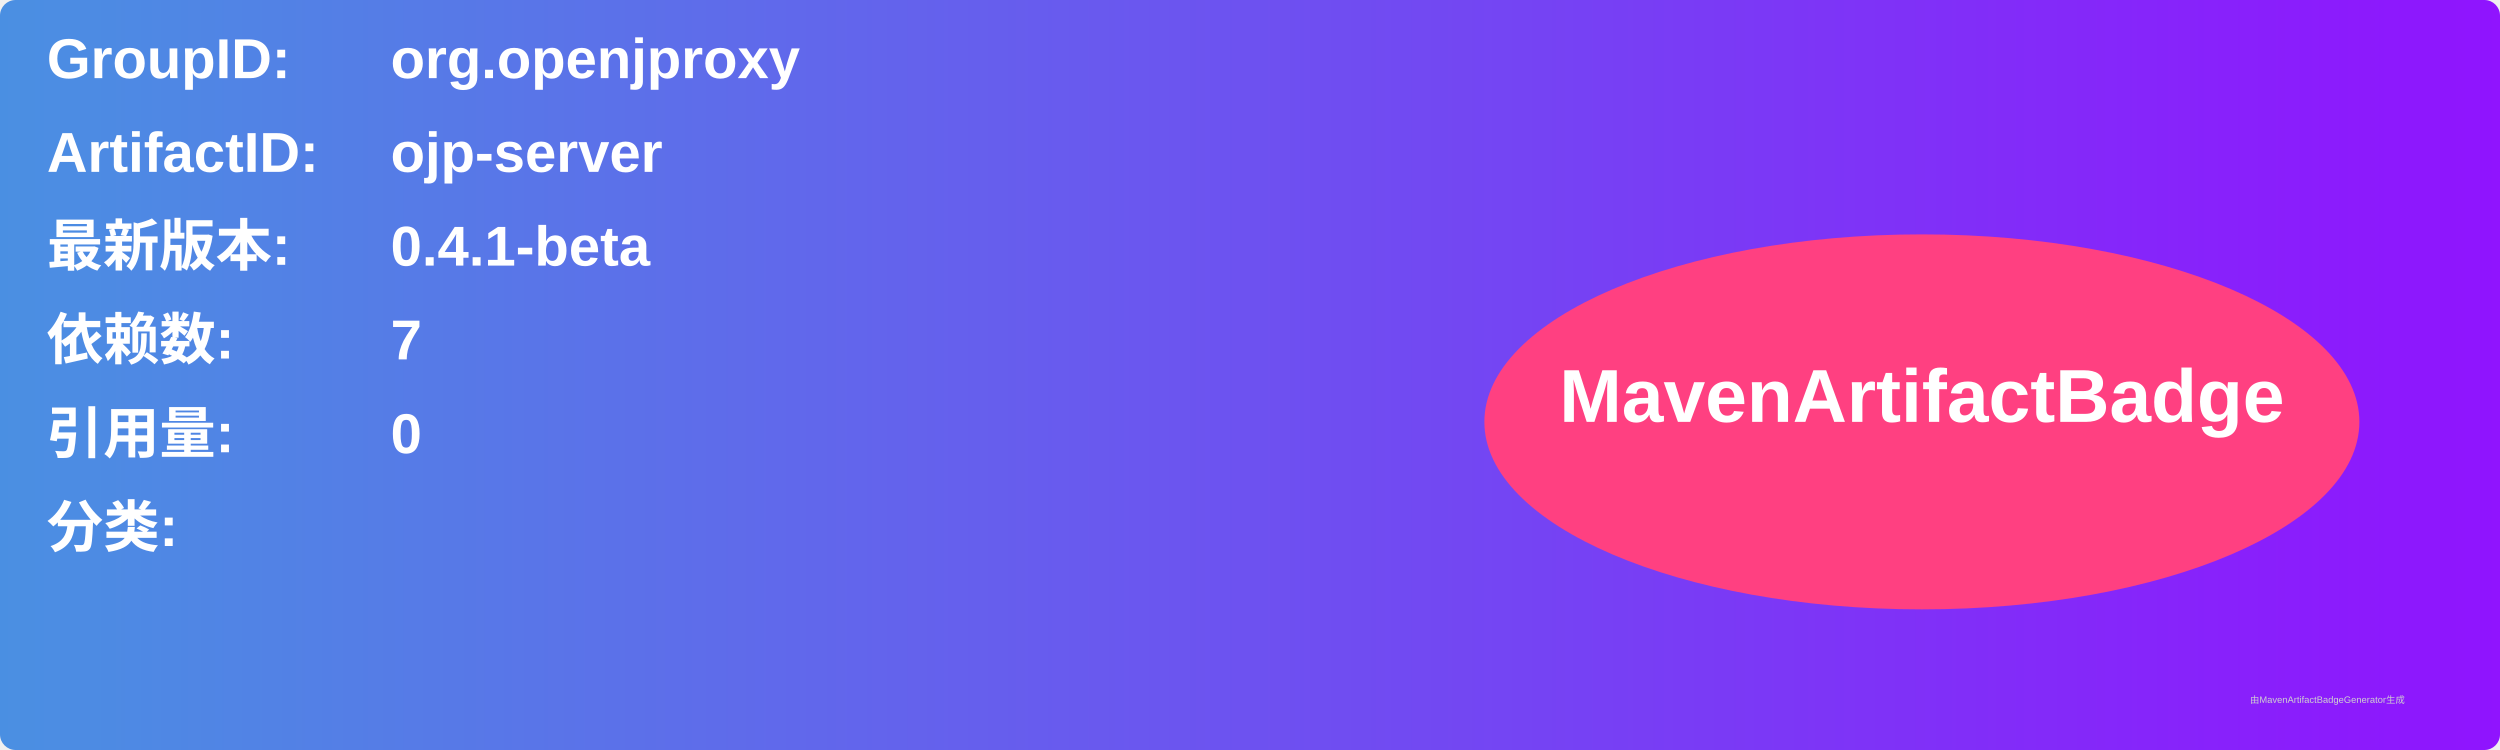
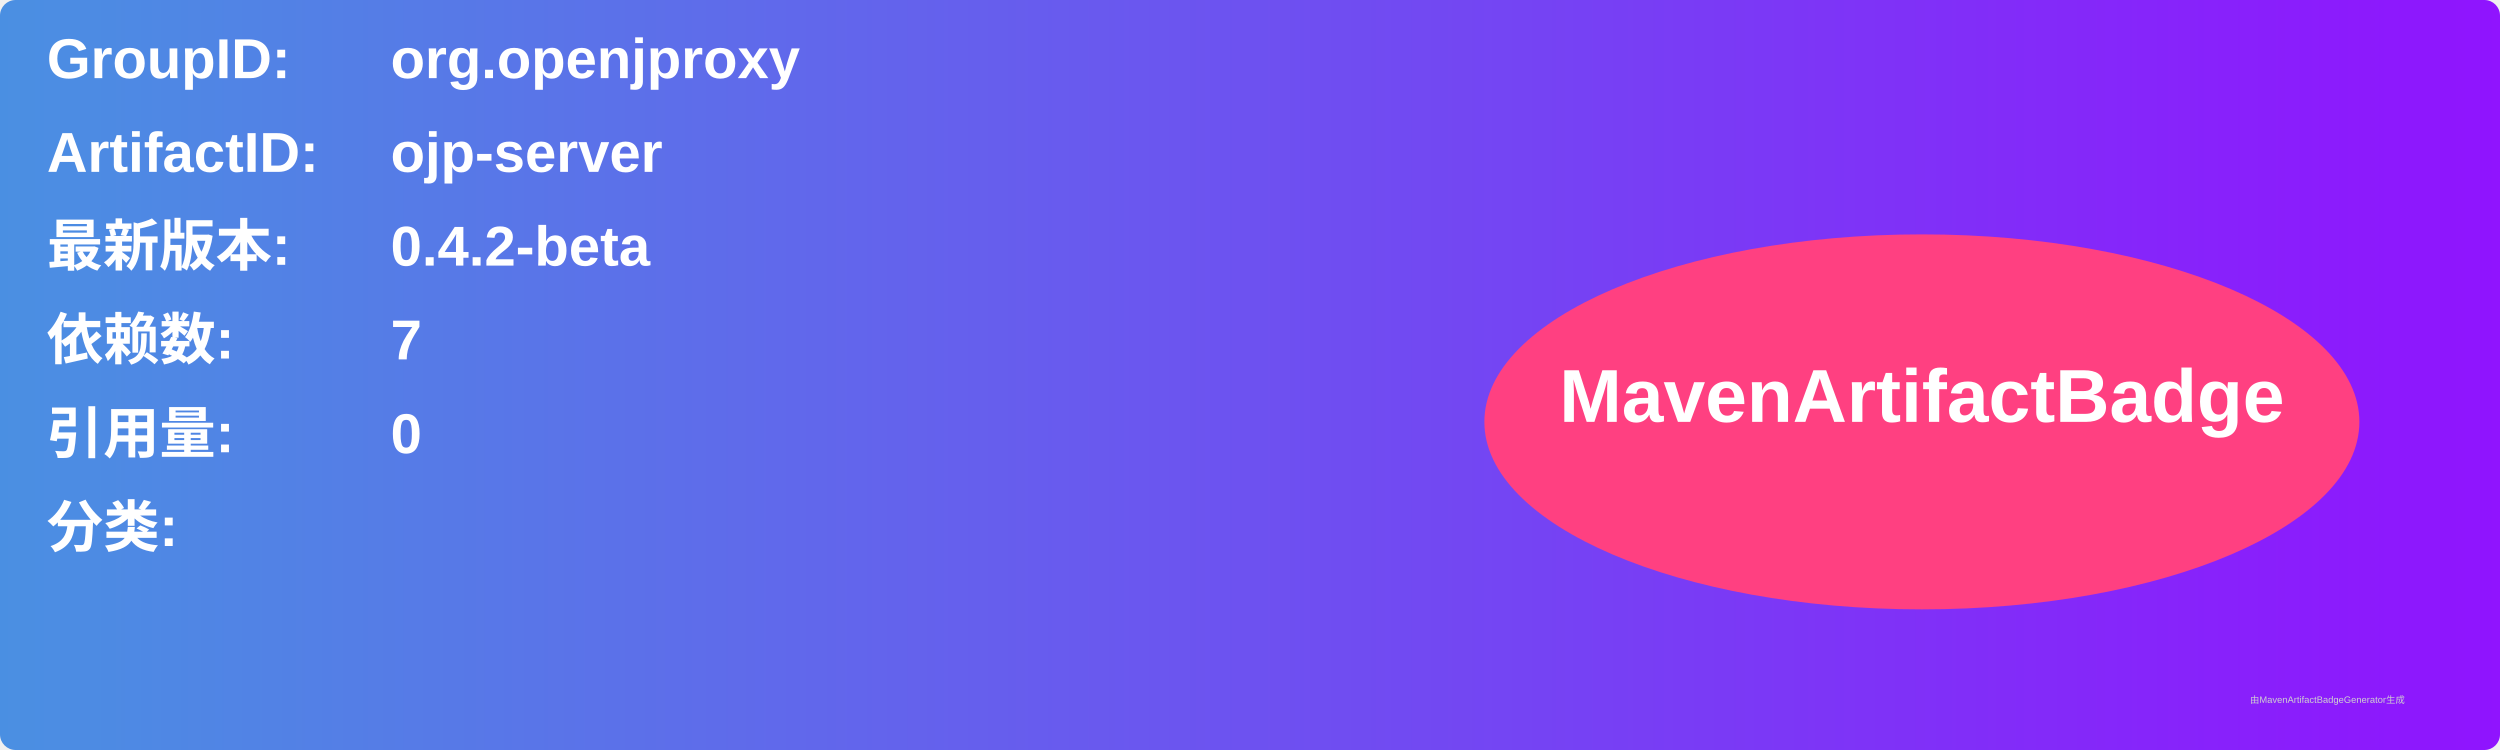
<svg xmlns="http://www.w3.org/2000/svg" width="800" height="240" viewBox="0 0 800 240">
  <linearGradient id="grad" x1="0%" y1="0%" x2="100%" y2="0%">
    <stop offset="0%" stop-color="#4a90e2" />
    <stop offset="100%" stop-color="#9013fe" />
  </linearGradient>
  <rect width="100%" height="100%" rx="5" ry="5" fill="url(#grad)" />
  <g transform="translate(15, 15)">
    <text x="0" y="10" font-family="Arial" font-size="18" fill="white" font-weight="bold" width="260">GroupID:</text>
    <text x="110" y="10" font-family="Arial" font-size="18" fill="white" font-weight="bold" width="460">org.openjproxy</text>
    <text x="0" y="40" font-family="Arial" font-size="18" fill="white" font-weight="bold" width="260">ArtifactID:</text>
    <text x="110" y="40" font-family="Arial" font-size="18" fill="white" font-weight="bold" width="460">ojp-server</text>
    <text x="0" y="70" font-family="Arial" font-size="18" fill="white" font-weight="bold">最新版本:</text>
    <text x="110" y="70" font-family="Arial" font-size="18" fill="white" font-weight="bold">
-       <tspan font-weight="bold">0.4.1-beta</tspan>
+       <tspan font-weight="bold">0.4.2-beta</tspan>
    </text>
    <text x="0" y="100" font-family="Arial" font-size="18" fill="white" font-weight="bold">依赖数: </text>
    <text x="110" y="100" font-family="Arial" font-size="18" fill="white">
      <tspan font-weight="bold">7</tspan>
    </text>
    <text x="0" y="130" font-family="Arial" font-size="18" fill="white" font-weight="bold">引用量: </text>
    <text x="110" y="130" font-family="Arial" font-size="18" fill="white">
      <tspan font-weight="bold">0</tspan>
    </text>
    <text x="0" y="160" font-family="Arial" font-size="18" fill="white" font-weight="bold">分类:</text>
    <text x="10" y="190" font-family="Arial" font-size="10" fill="white">
      <tspan font-weight="bold" />
    </text>
    <ellipse cx="600" cy="120" rx="140" ry="60" fill="#ff4081" />
    <text x="600" y="120" text-anchor="middle" font-family="Arial" font-size="24" fill="white" font-weight="bold">MavenArtifactBadge</text>
  </g>
  <text x="720" y="225" font-family="Arial" font-size="3" fill="#d0d0d0">由MavenArtifactBadgeGenerator生成</text>
</svg>
